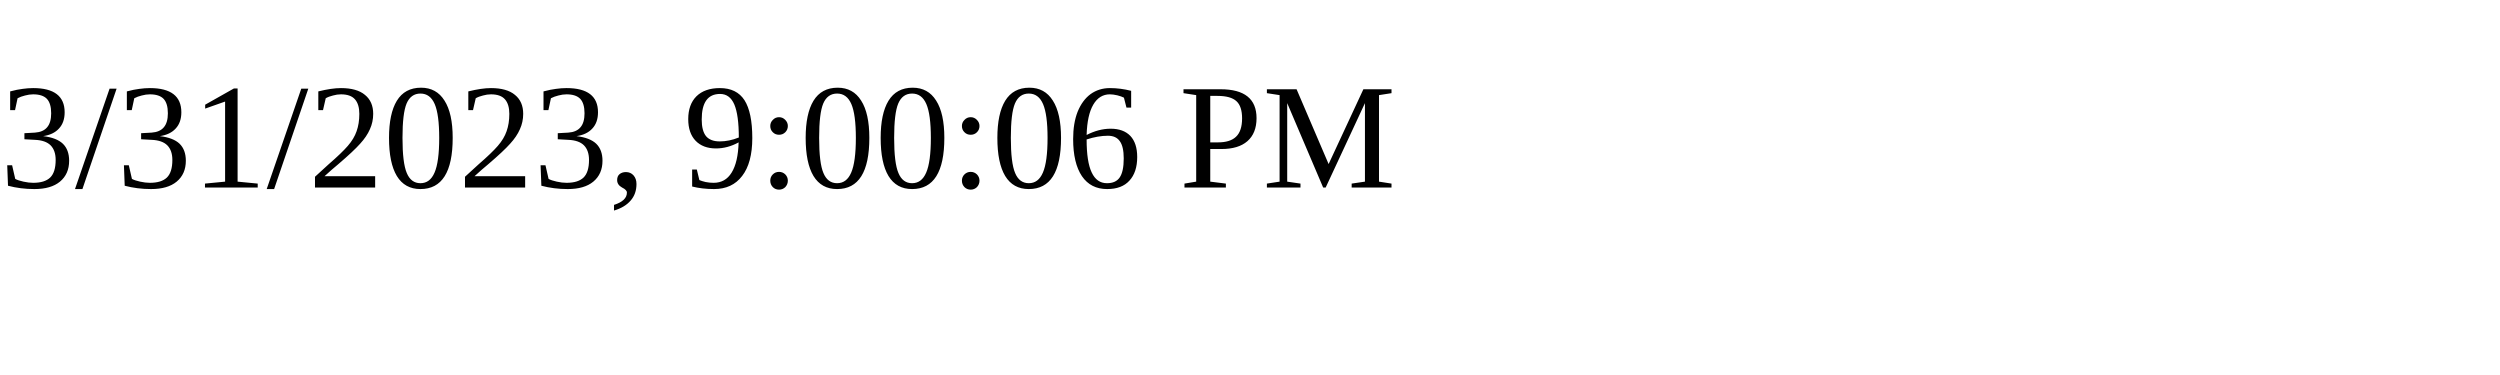
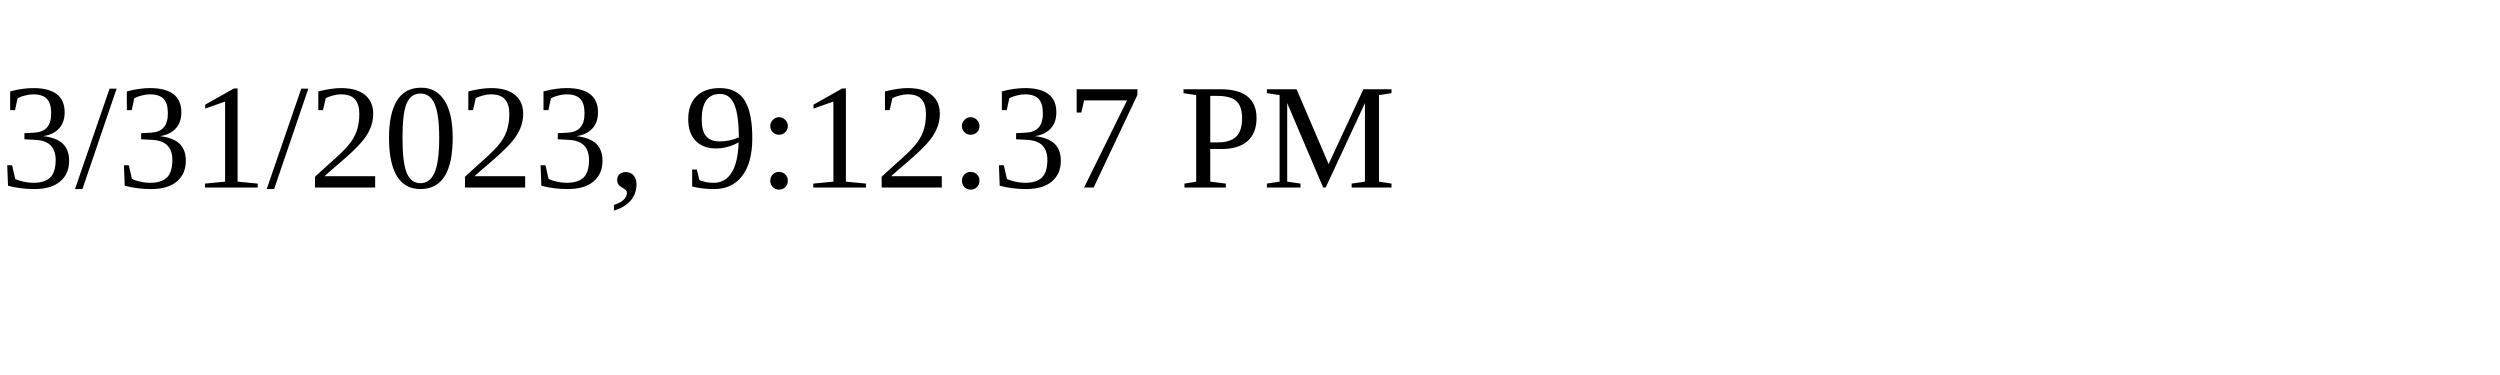
<svg xmlns="http://www.w3.org/2000/svg" height="30" width="200">
-   <text x="0" y="15">3/31/2023, 9:00:06 PM</text>
+   <text x="0" y="15">3/31/2023, 9:12:37 PM</text>
</svg>
